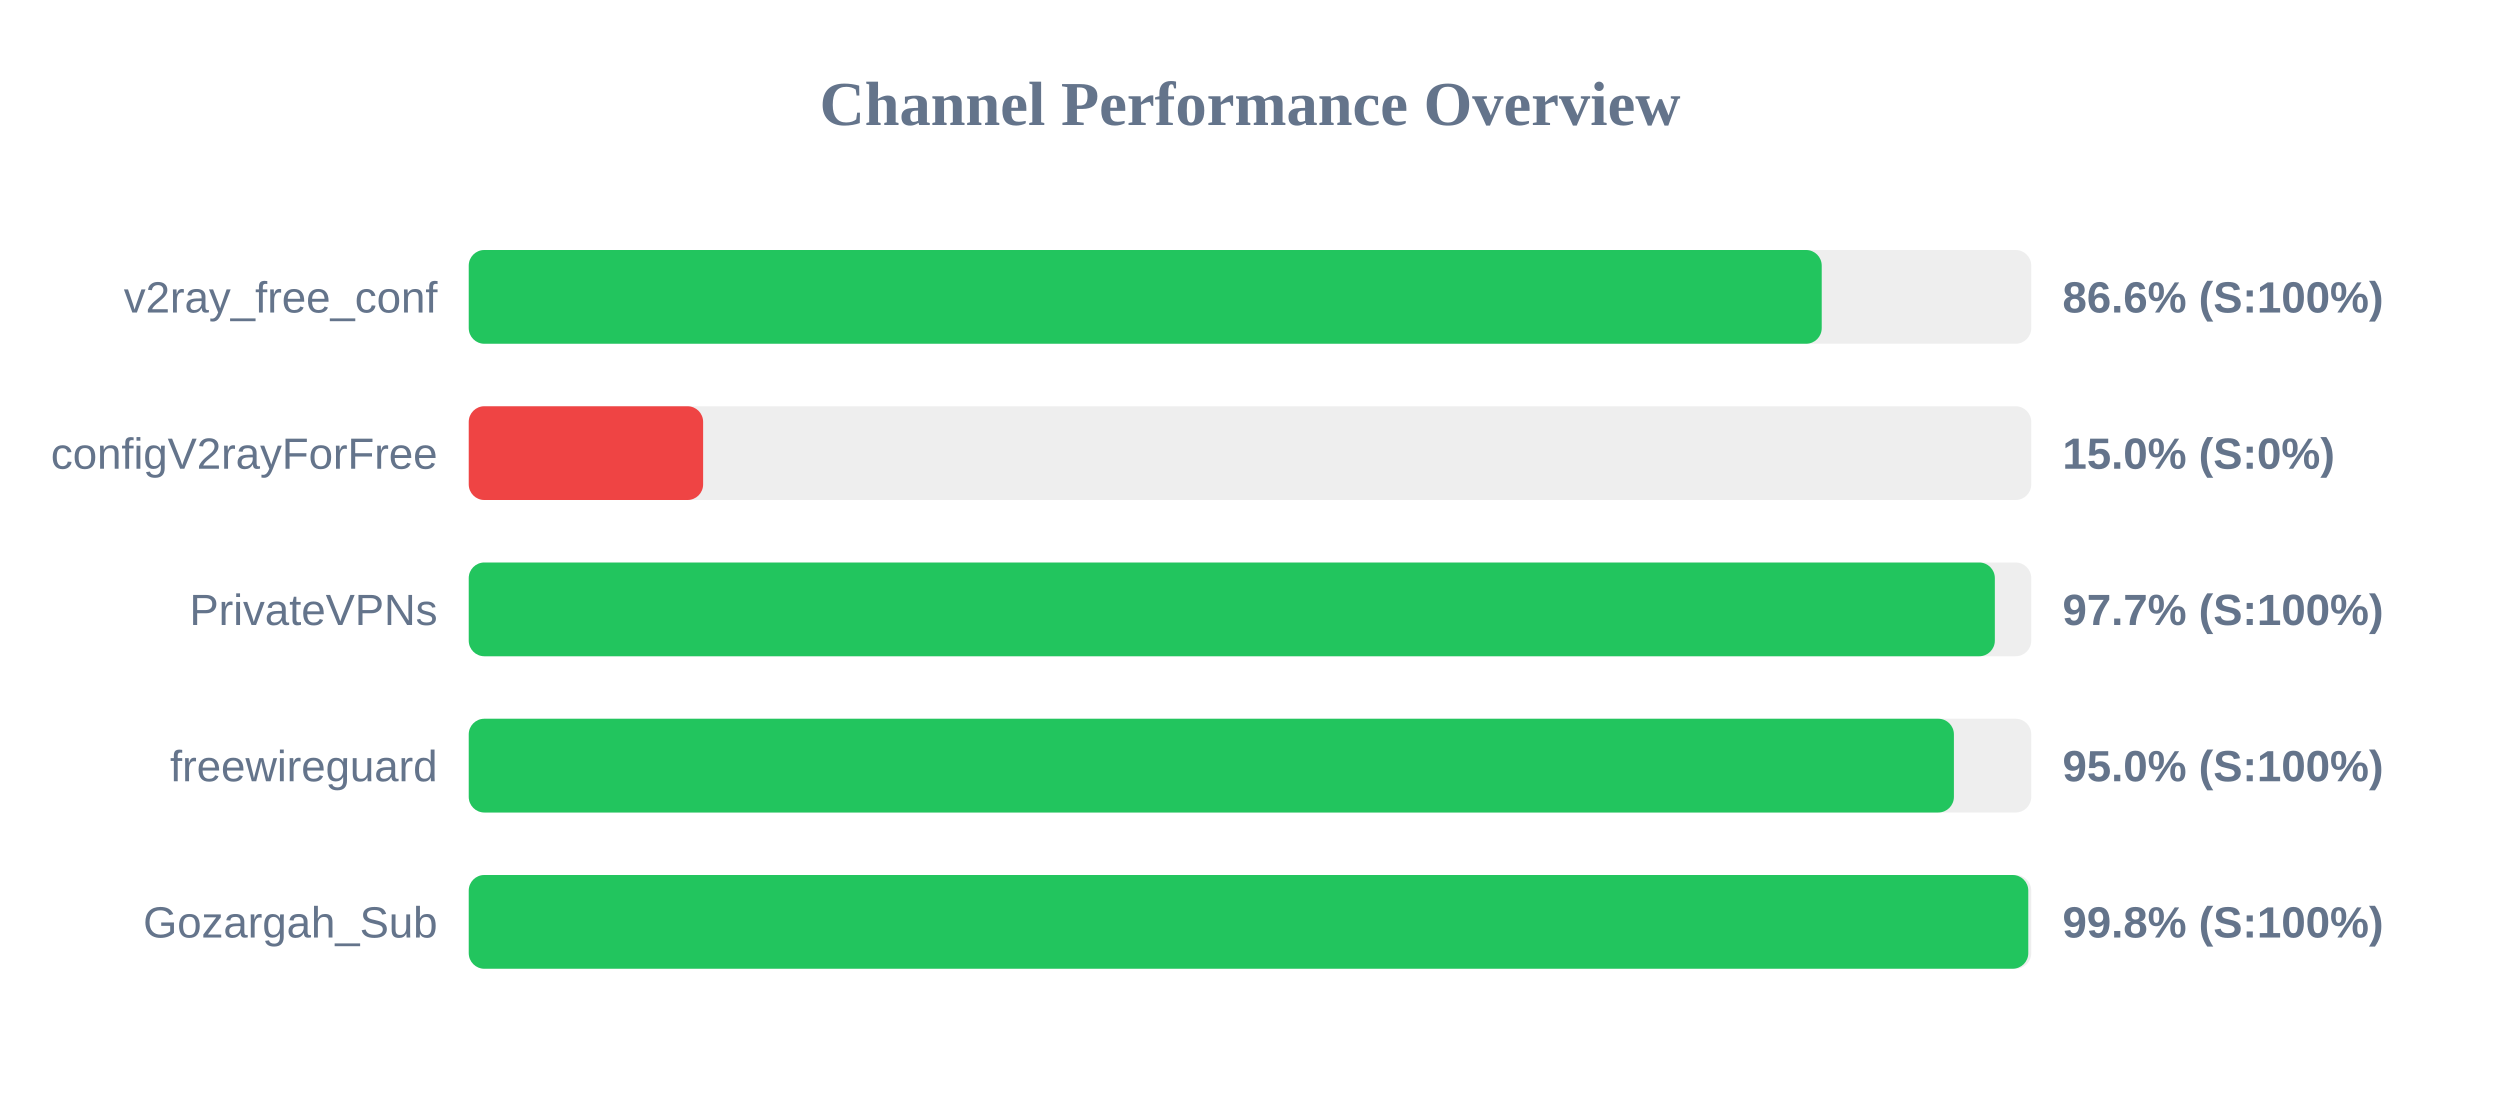
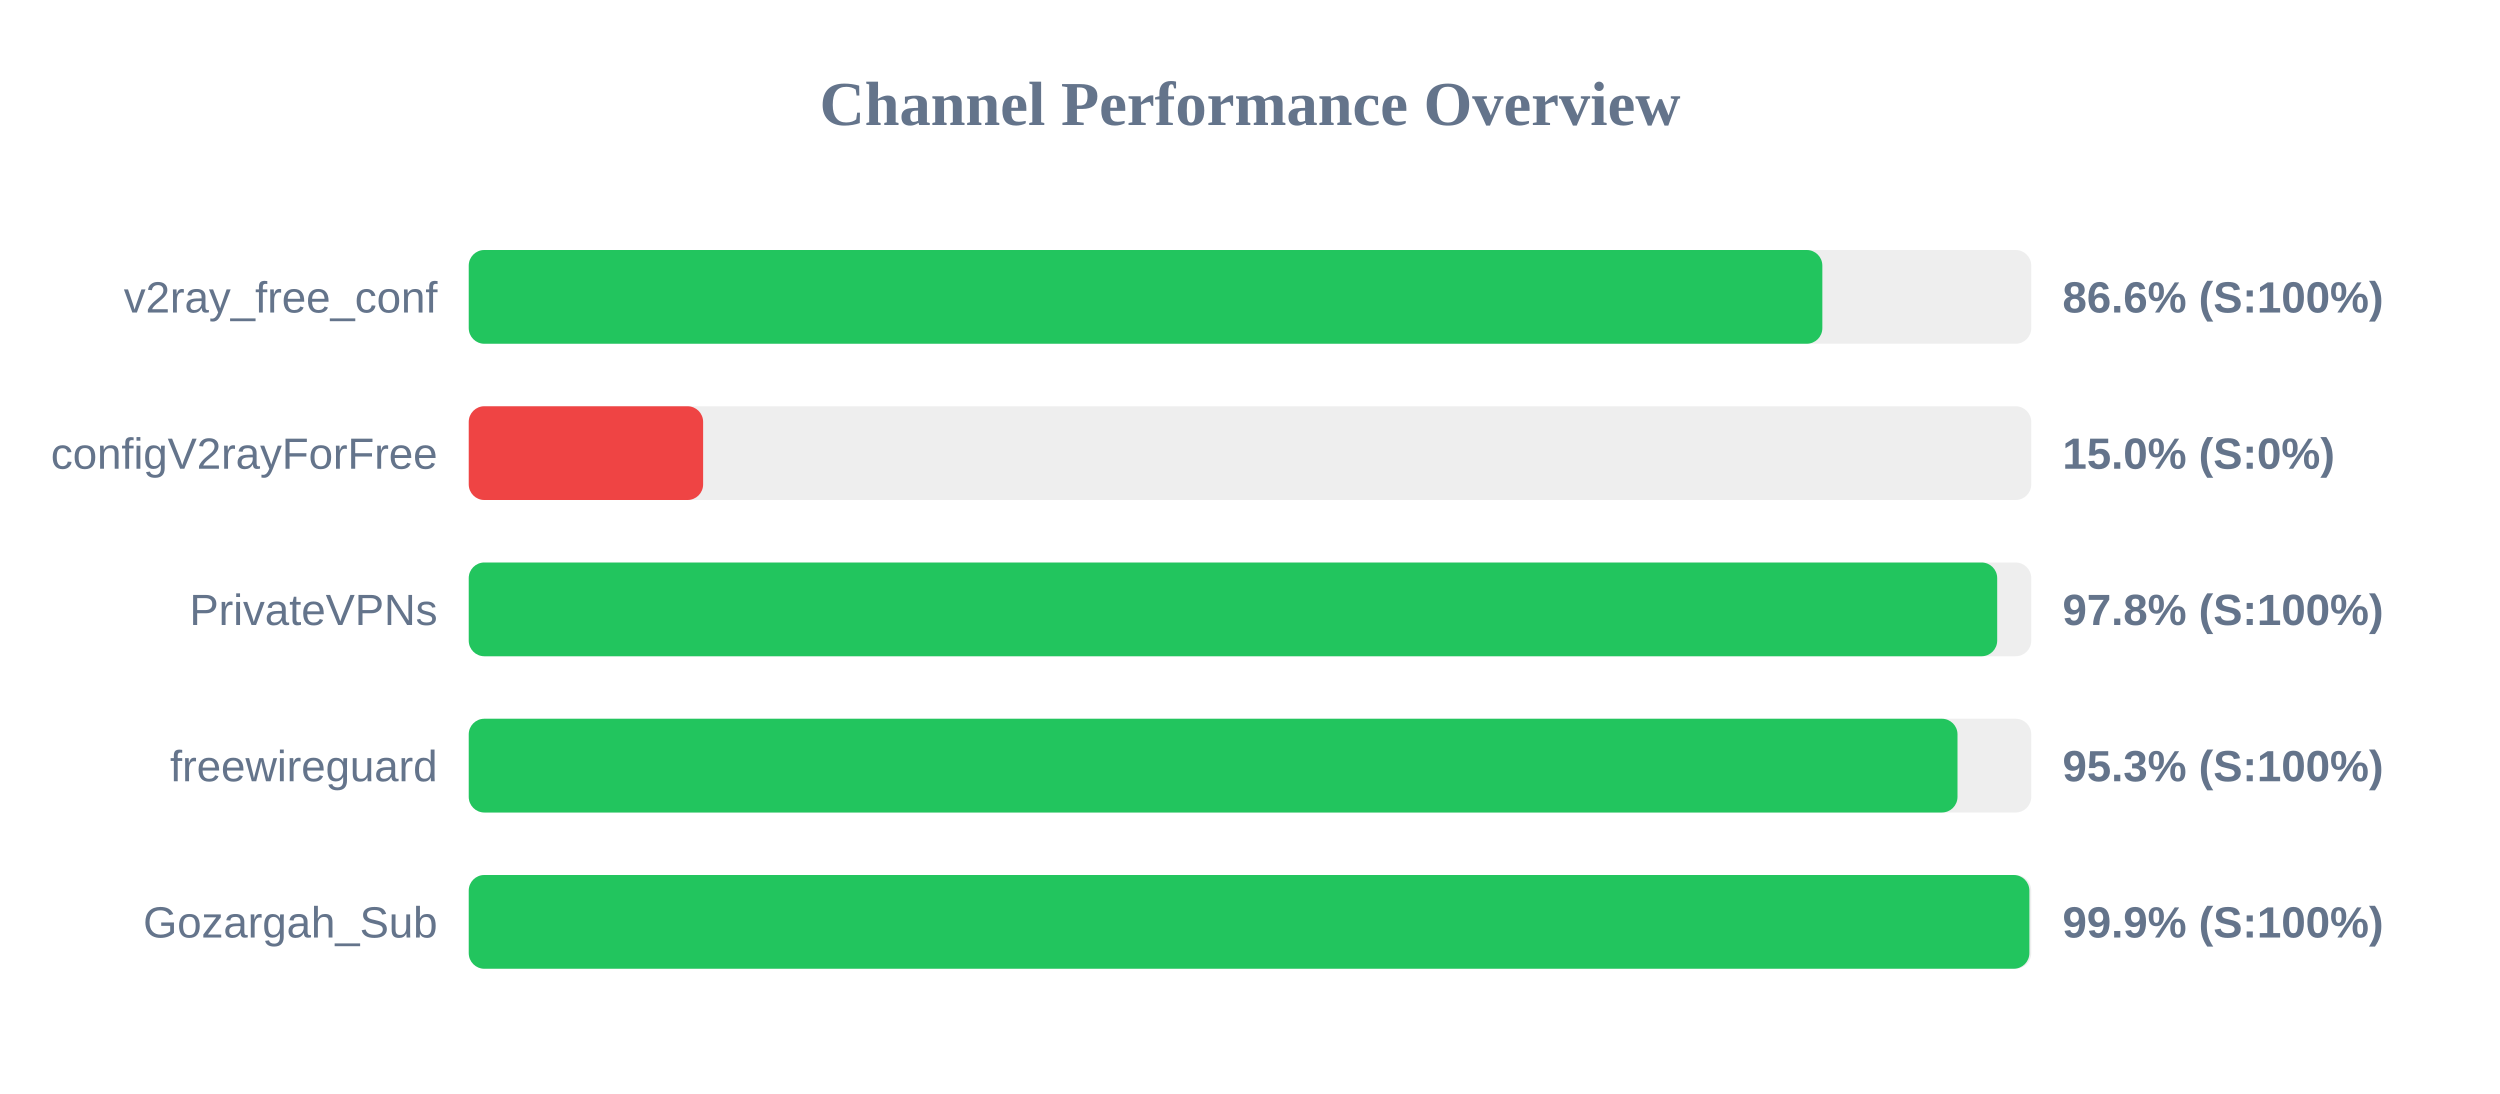
<svg xmlns="http://www.w3.org/2000/svg" width="800" height="350" version="1.1">
  <style>
        .row { font: 14px Arial; fill: #64748b; }
        .score { font: bold 14px Arial; fill: #64748b; }
    </style>
  <text x="400" y="40" text-anchor="middle" font-size="20px" font-weight="bold" fill="#64748b">Channel Performance Overview</text>
  <rect x="150" y="80" width="500" height="30" fill="#eee" rx="5" />
-   <rect x="150" y="80" width="432.95" height="30" fill="#22c55e" rx="5" />
+   <rect x="150" y="80" width="433.15" height="30" fill="#22c55e" rx="5" />
  <text x="140" y="100" text-anchor="end" class="row">v2ray_free_conf</text>
  <text x="660" y="100" text-anchor="start" class="score">86.6% (S:100%)</text>
  <rect x="150" y="130" width="500" height="30" fill="#eee" rx="5" />
  <rect x="150" y="130" width="75.0" height="30" fill="#ef4444" rx="5" />
  <text x="140" y="150" text-anchor="end" class="row">configV2rayForFree</text>
  <text x="660" y="150" text-anchor="start" class="score">15.0% (S:0%)</text>
  <rect x="150" y="180" width="500" height="30" fill="#eee" rx="5" />
-   <rect x="150" y="180" width="488.35" height="30" fill="#22c55e" rx="5" />
+   <rect x="150" y="180" width="489.1" height="30" fill="#22c55e" rx="5" />
  <text x="140" y="200" text-anchor="end" class="row">PrivateVPNs</text>
-   <text x="660" y="200" text-anchor="start" class="score">97.7% (S:100%)</text>
+   <text x="660" y="200" text-anchor="start" class="score">97.8% (S:100%)</text>
  <rect x="150" y="230" width="500" height="30" fill="#eee" rx="5" />
-   <rect x="150" y="230" width="475.25" height="30" fill="#22c55e" rx="5" />
+   <rect x="150" y="230" width="476.4" height="30" fill="#22c55e" rx="5" />
  <text x="140" y="250" text-anchor="end" class="row">freewireguard</text>
-   <text x="660" y="250" text-anchor="start" class="score">95.0% (S:100%)</text>
+   <text x="660" y="250" text-anchor="start" class="score">95.3% (S:100%)</text>
  <rect x="150" y="280" width="500" height="30" fill="#eee" rx="5" />
-   <rect x="150" y="280" width="499.05" height="30" fill="#22c55e" rx="5" />
+   <rect x="150" y="280" width="499.4" height="30" fill="#22c55e" rx="5" />
  <text x="140" y="300" text-anchor="end" class="row">Gozargah_Sub</text>
-   <text x="660" y="300" text-anchor="start" class="score">99.8% (S:100%)</text>
+   <text x="660" y="300" text-anchor="start" class="score">99.9% (S:100%)</text>
</svg>
